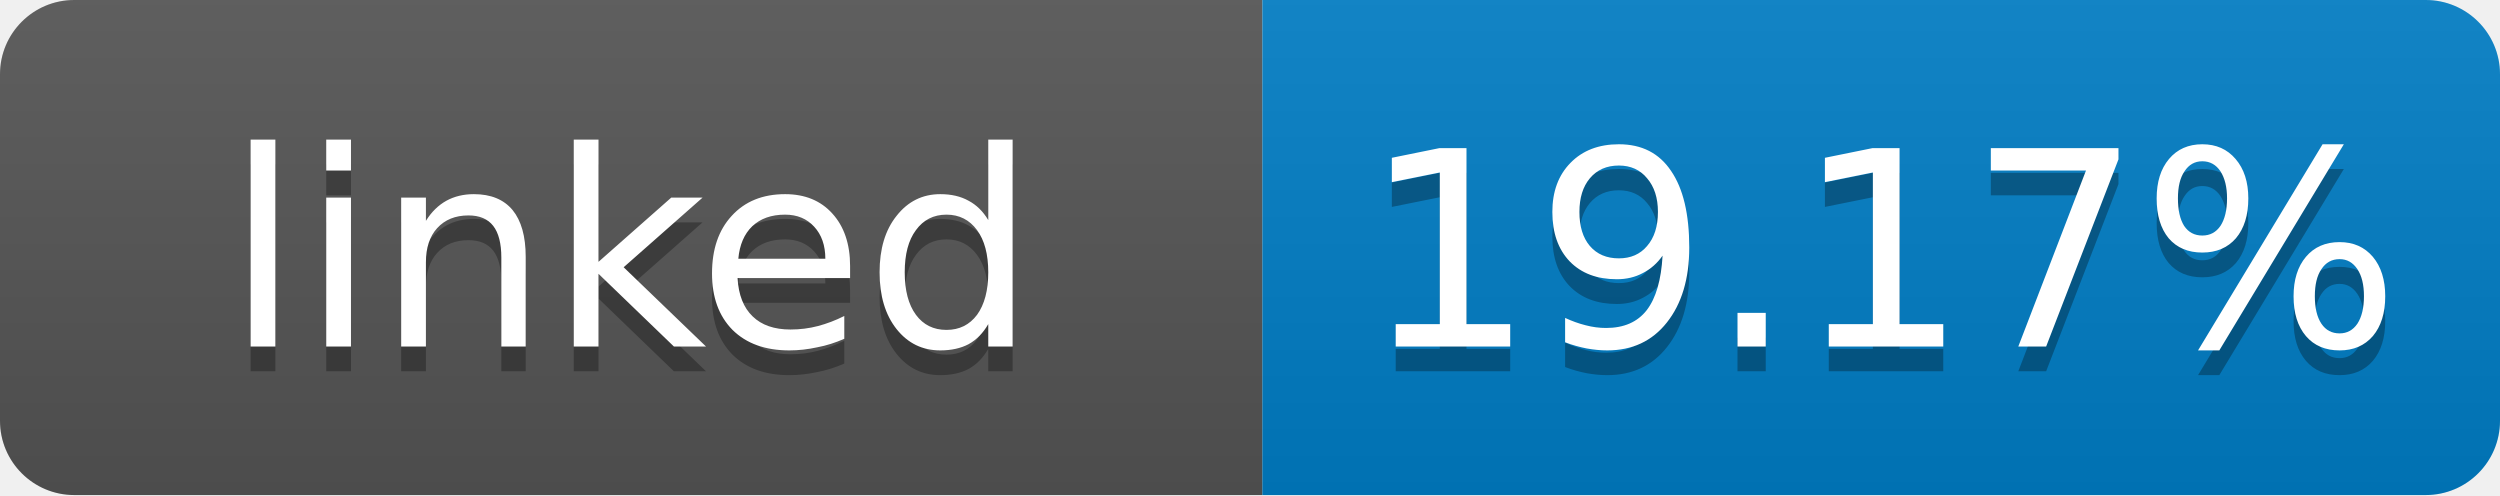
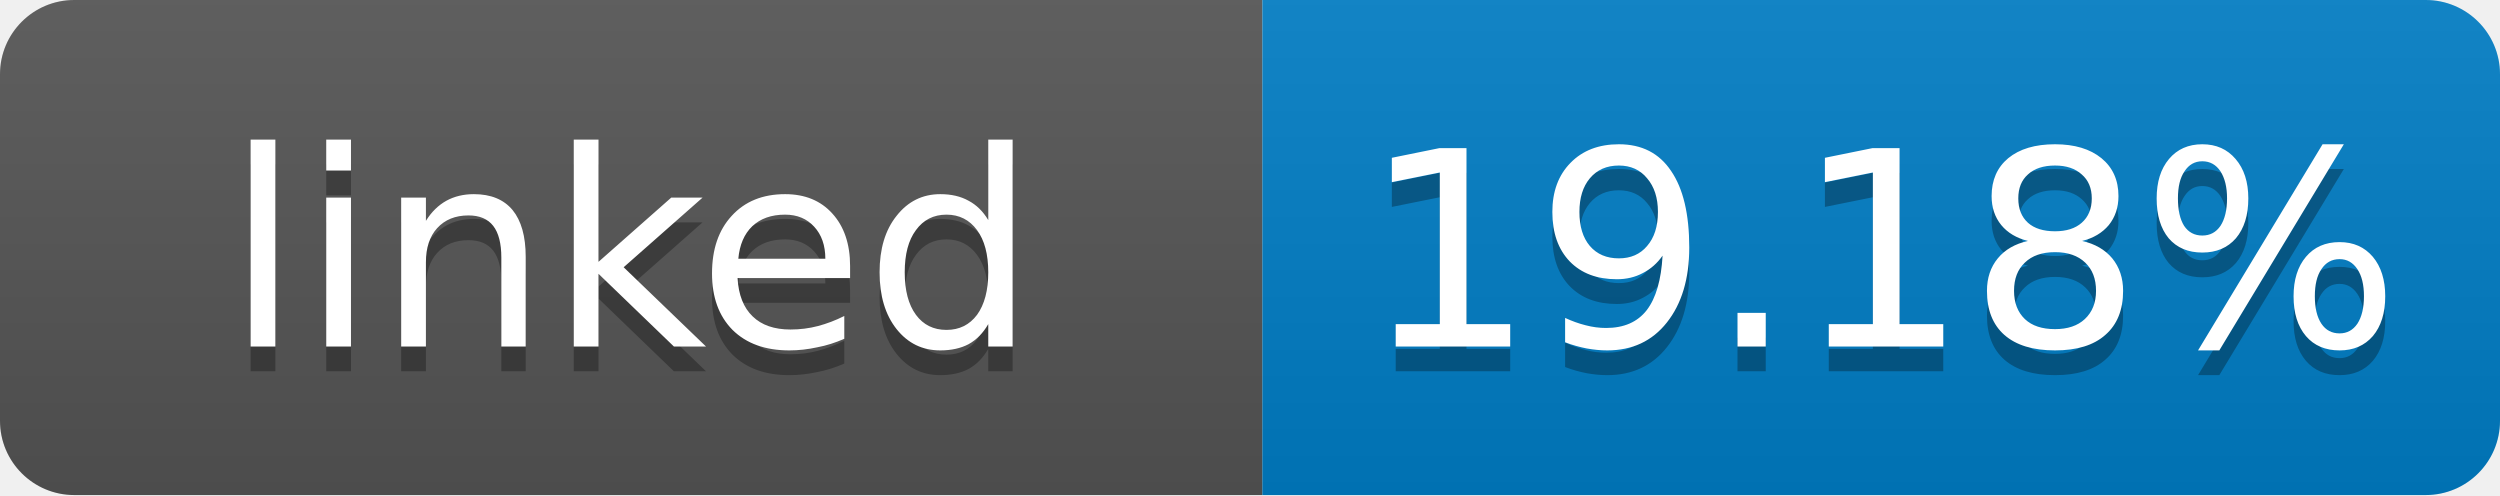
- <svg xmlns="http://www.w3.org/2000/svg" width="101" height="20" role="img" aria-label="linked: 19.17%">
+ <svg xmlns="http://www.w3.org/2000/svg" width="101" height="20" role="img" aria-label="linked: 19.18%">
  <linearGradient id="s" x2="0" y2="100%">
    <stop offset="0" stop-color="#bbb" stop-opacity=".1" />
    <stop offset="1" stop-opacity=".1" />
  </linearGradient>
  <clipPath id="r">
    <rect width="101" height="20" rx="3" fill="#fff" />
  </clipPath>
  <g clip-path="url(#r)">
    <rect width="51" height="20" fill="#555" />
    <rect x="51" width="50" height="20" fill="#007ec6" />
    <rect width="101" height="20" fill="url(#s)" />
  </g>
  <g fill="#fff" text-anchor="middle" font-family="Verdana,Geneva,DejaVu Sans,sans-serif" font-size="11">
    <text x="25.5" y="15" fill="#010101" fill-opacity=".3">linked</text>
    <text x="25.5" y="14">linked</text>
-     <text x="76" y="15" fill="#010101" fill-opacity=".3">19.17%</text>
-     <text x="76" y="14">19.17%</text>
+     <text x="76" y="15" fill="#010101" fill-opacity=".3">19.18%</text>
+     <text x="76" y="14">19.18%</text>
  </g>
</svg>
